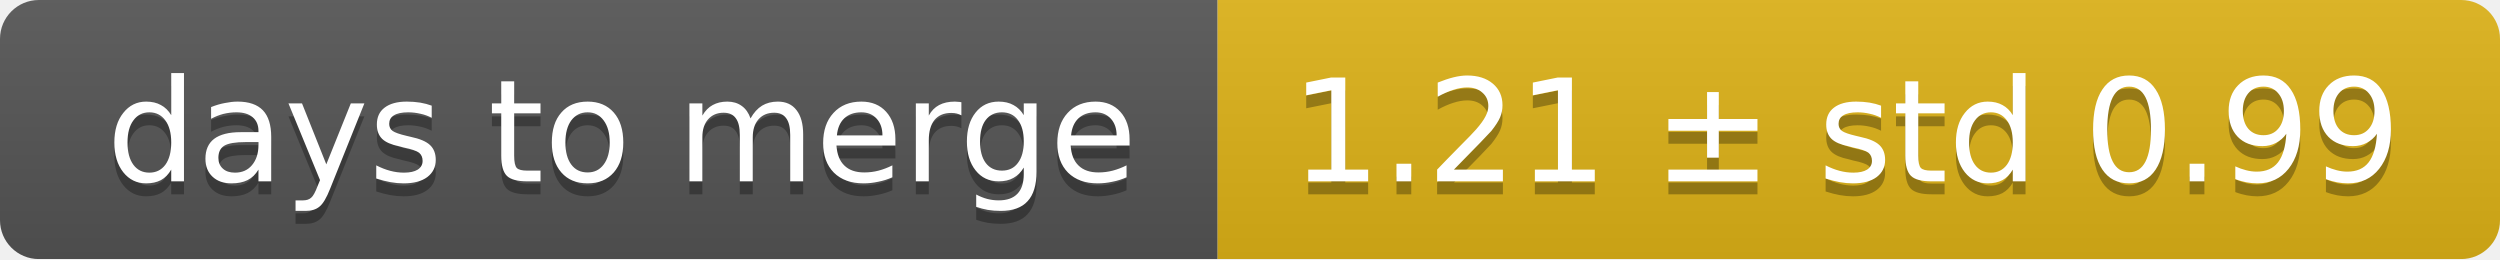
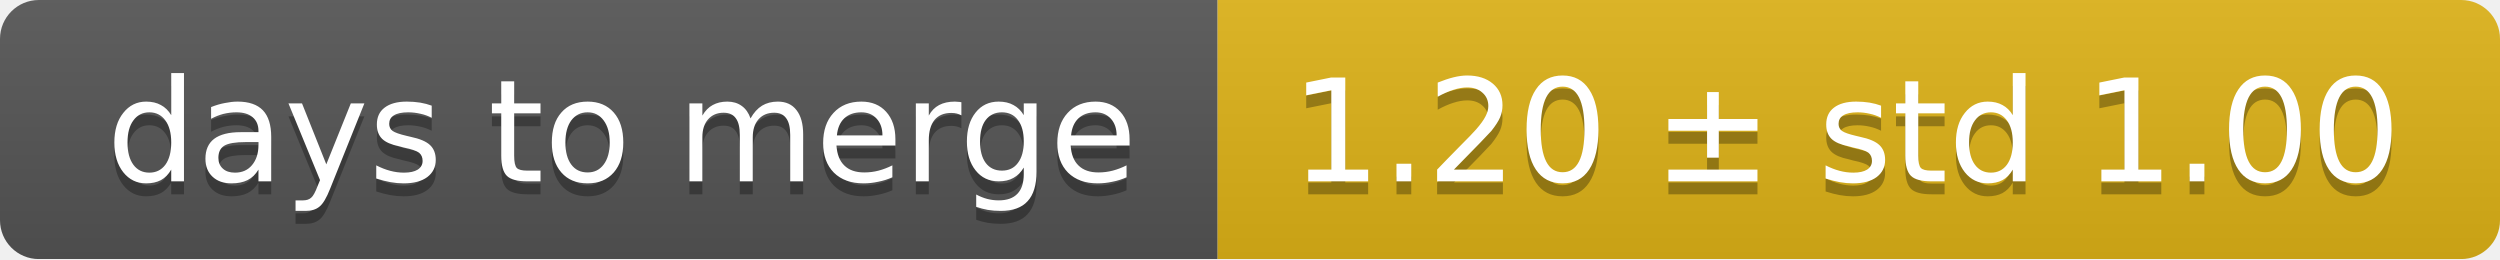
<svg xmlns="http://www.w3.org/2000/svg" width="193" height="20">
  <linearGradient id="smooth" x2="0" y2="100%">
    <stop offset="0" stop-color="#bbb" stop-opacity=".1" />
    <stop offset="1" stop-opacity=".1" />
  </linearGradient>
  <mask id="round">
    <rect width="193" height="20" rx="3" fill="#fff" />
  </mask>
  <g mask="url(#round)">
    <rect width="94" height="20" fill="#555" />
    <rect x="94" width="99" height="20" fill="#dfb317" />
    <rect width="193" height="20" fill="url(#smooth)" />
  </g>
  <g fill="#fff" text-anchor="middle" font-family="DejaVu Sans,Verdana,Geneva,sans-serif" font-size="11">
    <text x="48" y="15" fill="#010101" fill-opacity=".3">days to merge</text>
    <text x="48" y="14">days to merge</text>
-     <text x="142.5" y="15" fill="#010101" fill-opacity=".3">1.21 ± std 0.99</text>
-     <text x="142.5" y="14">1.21 ± std 0.99</text>
+     <text x="142.5" y="15" fill="#010101" fill-opacity=".3">1.20 ± std 1.00</text>
+     <text x="142.5" y="14">1.20 ± std 1.00</text>
  </g>
</svg>
